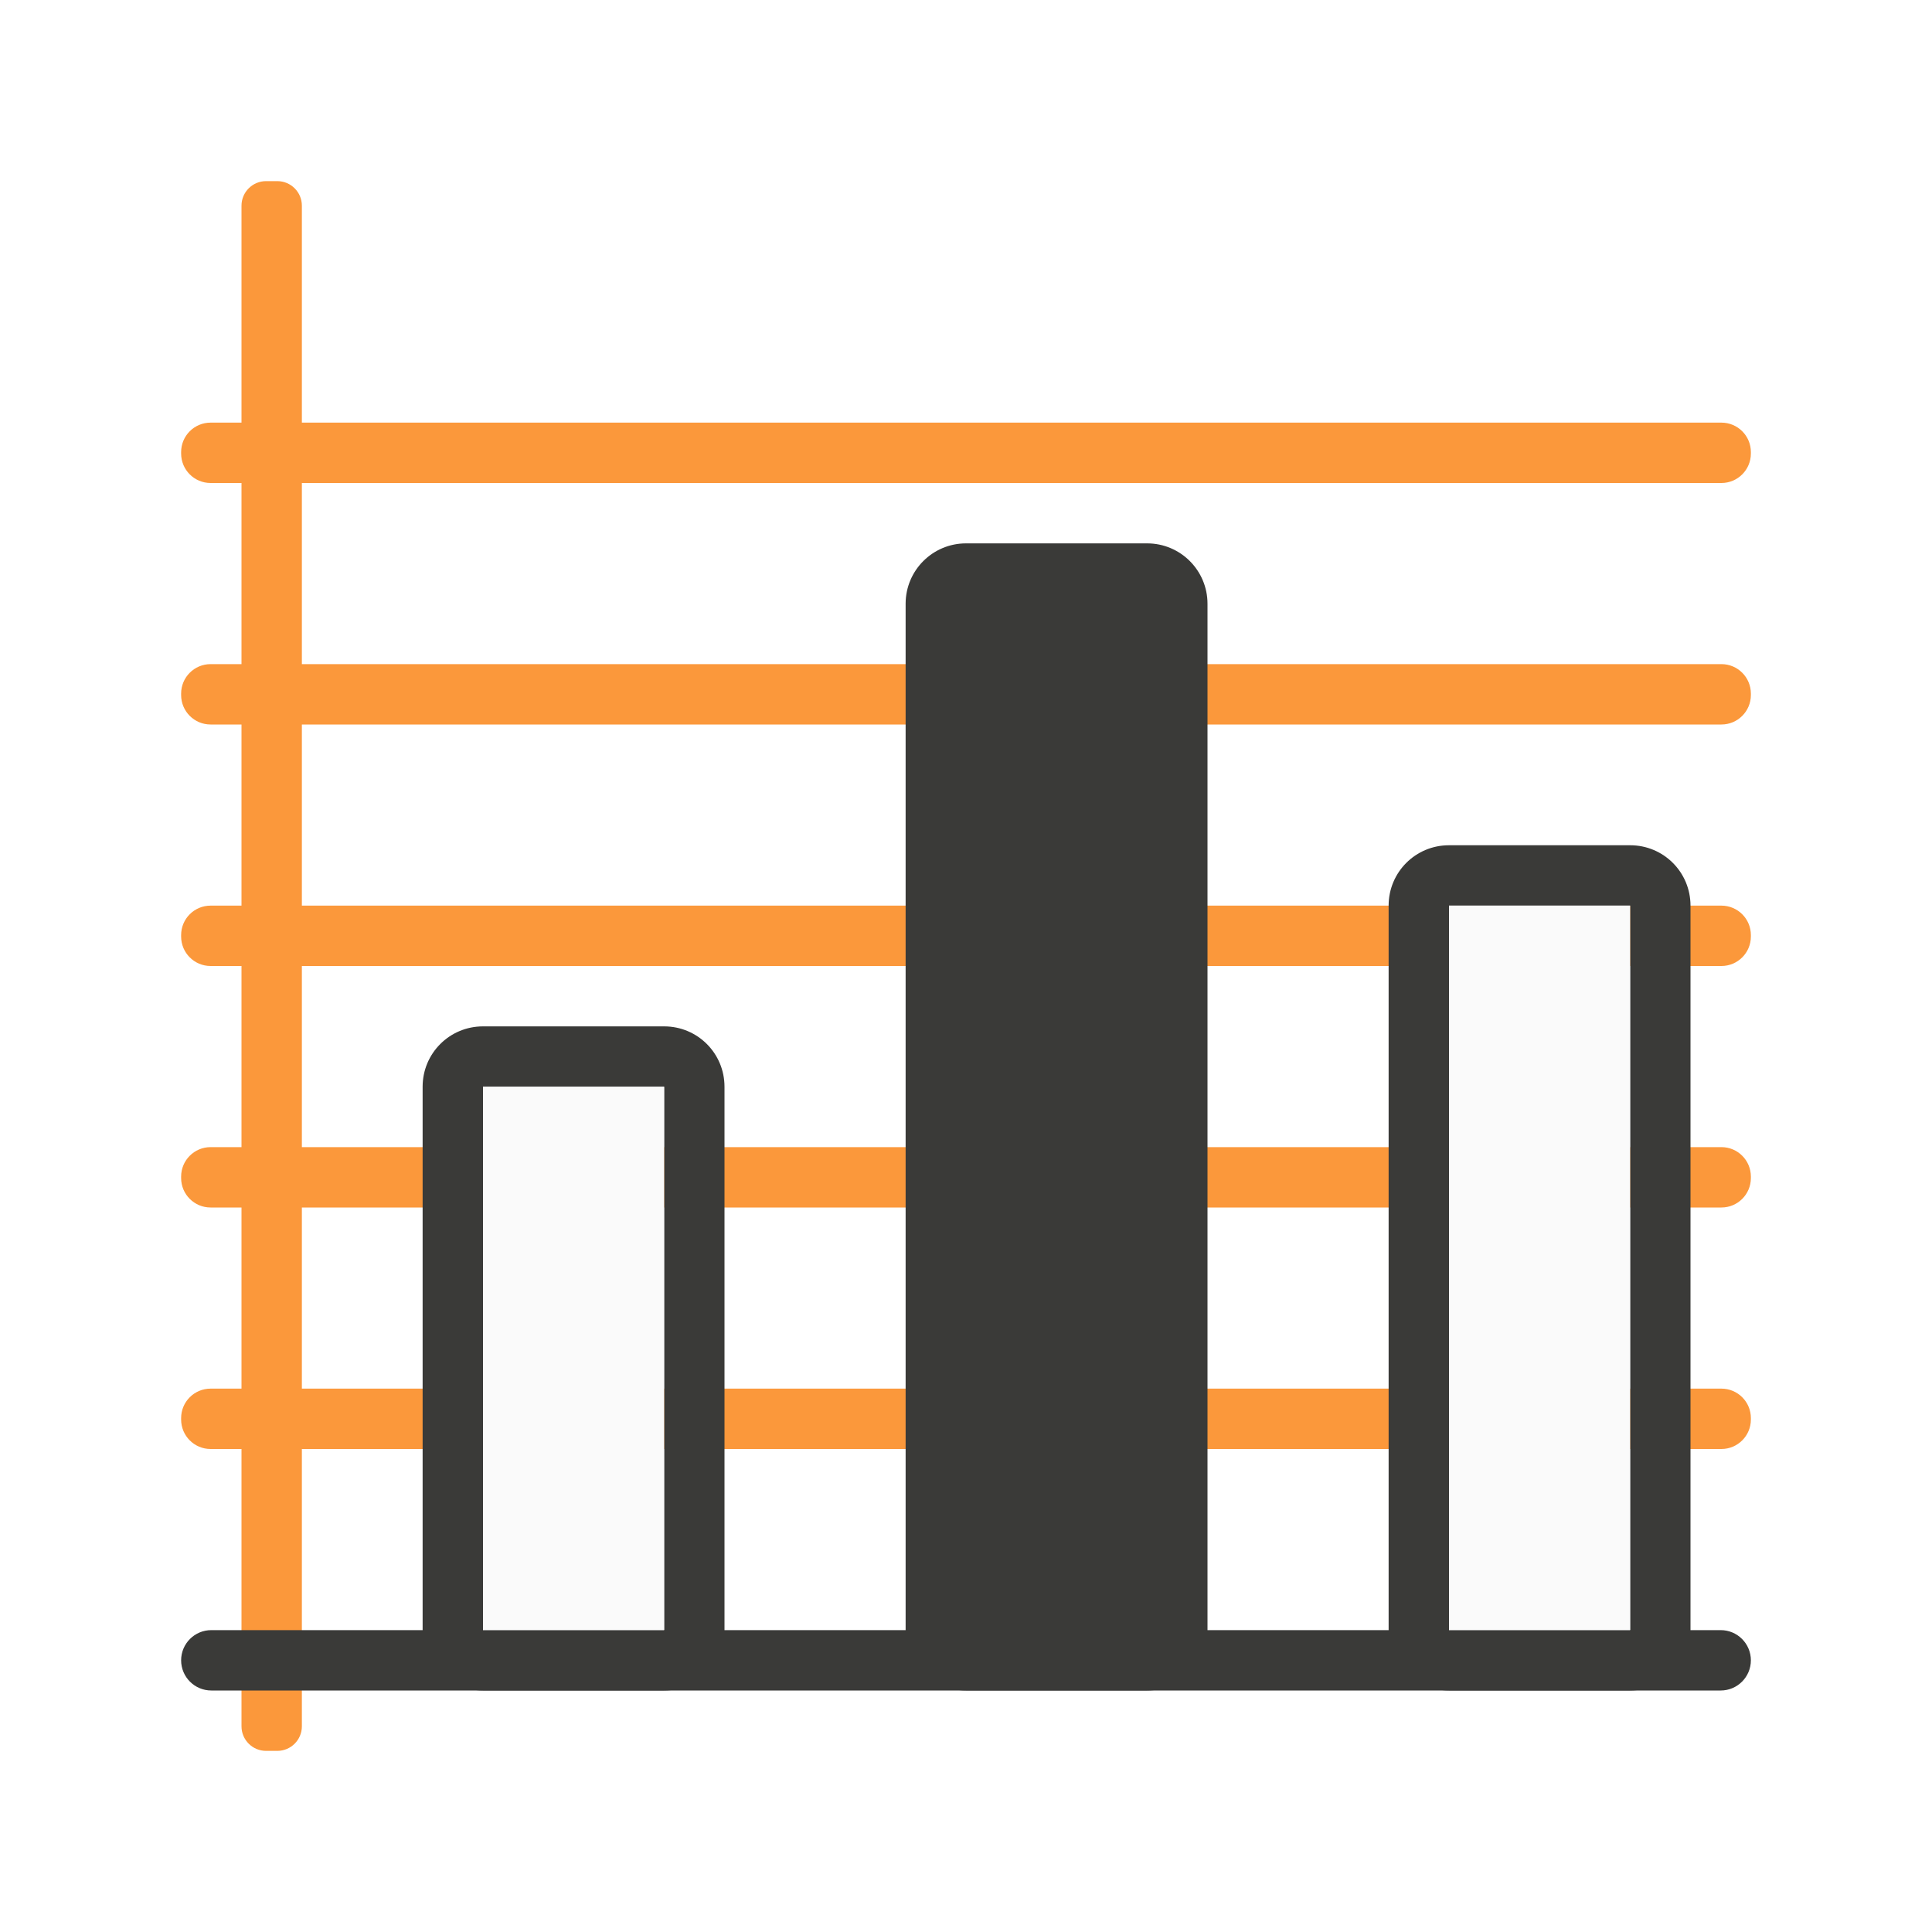
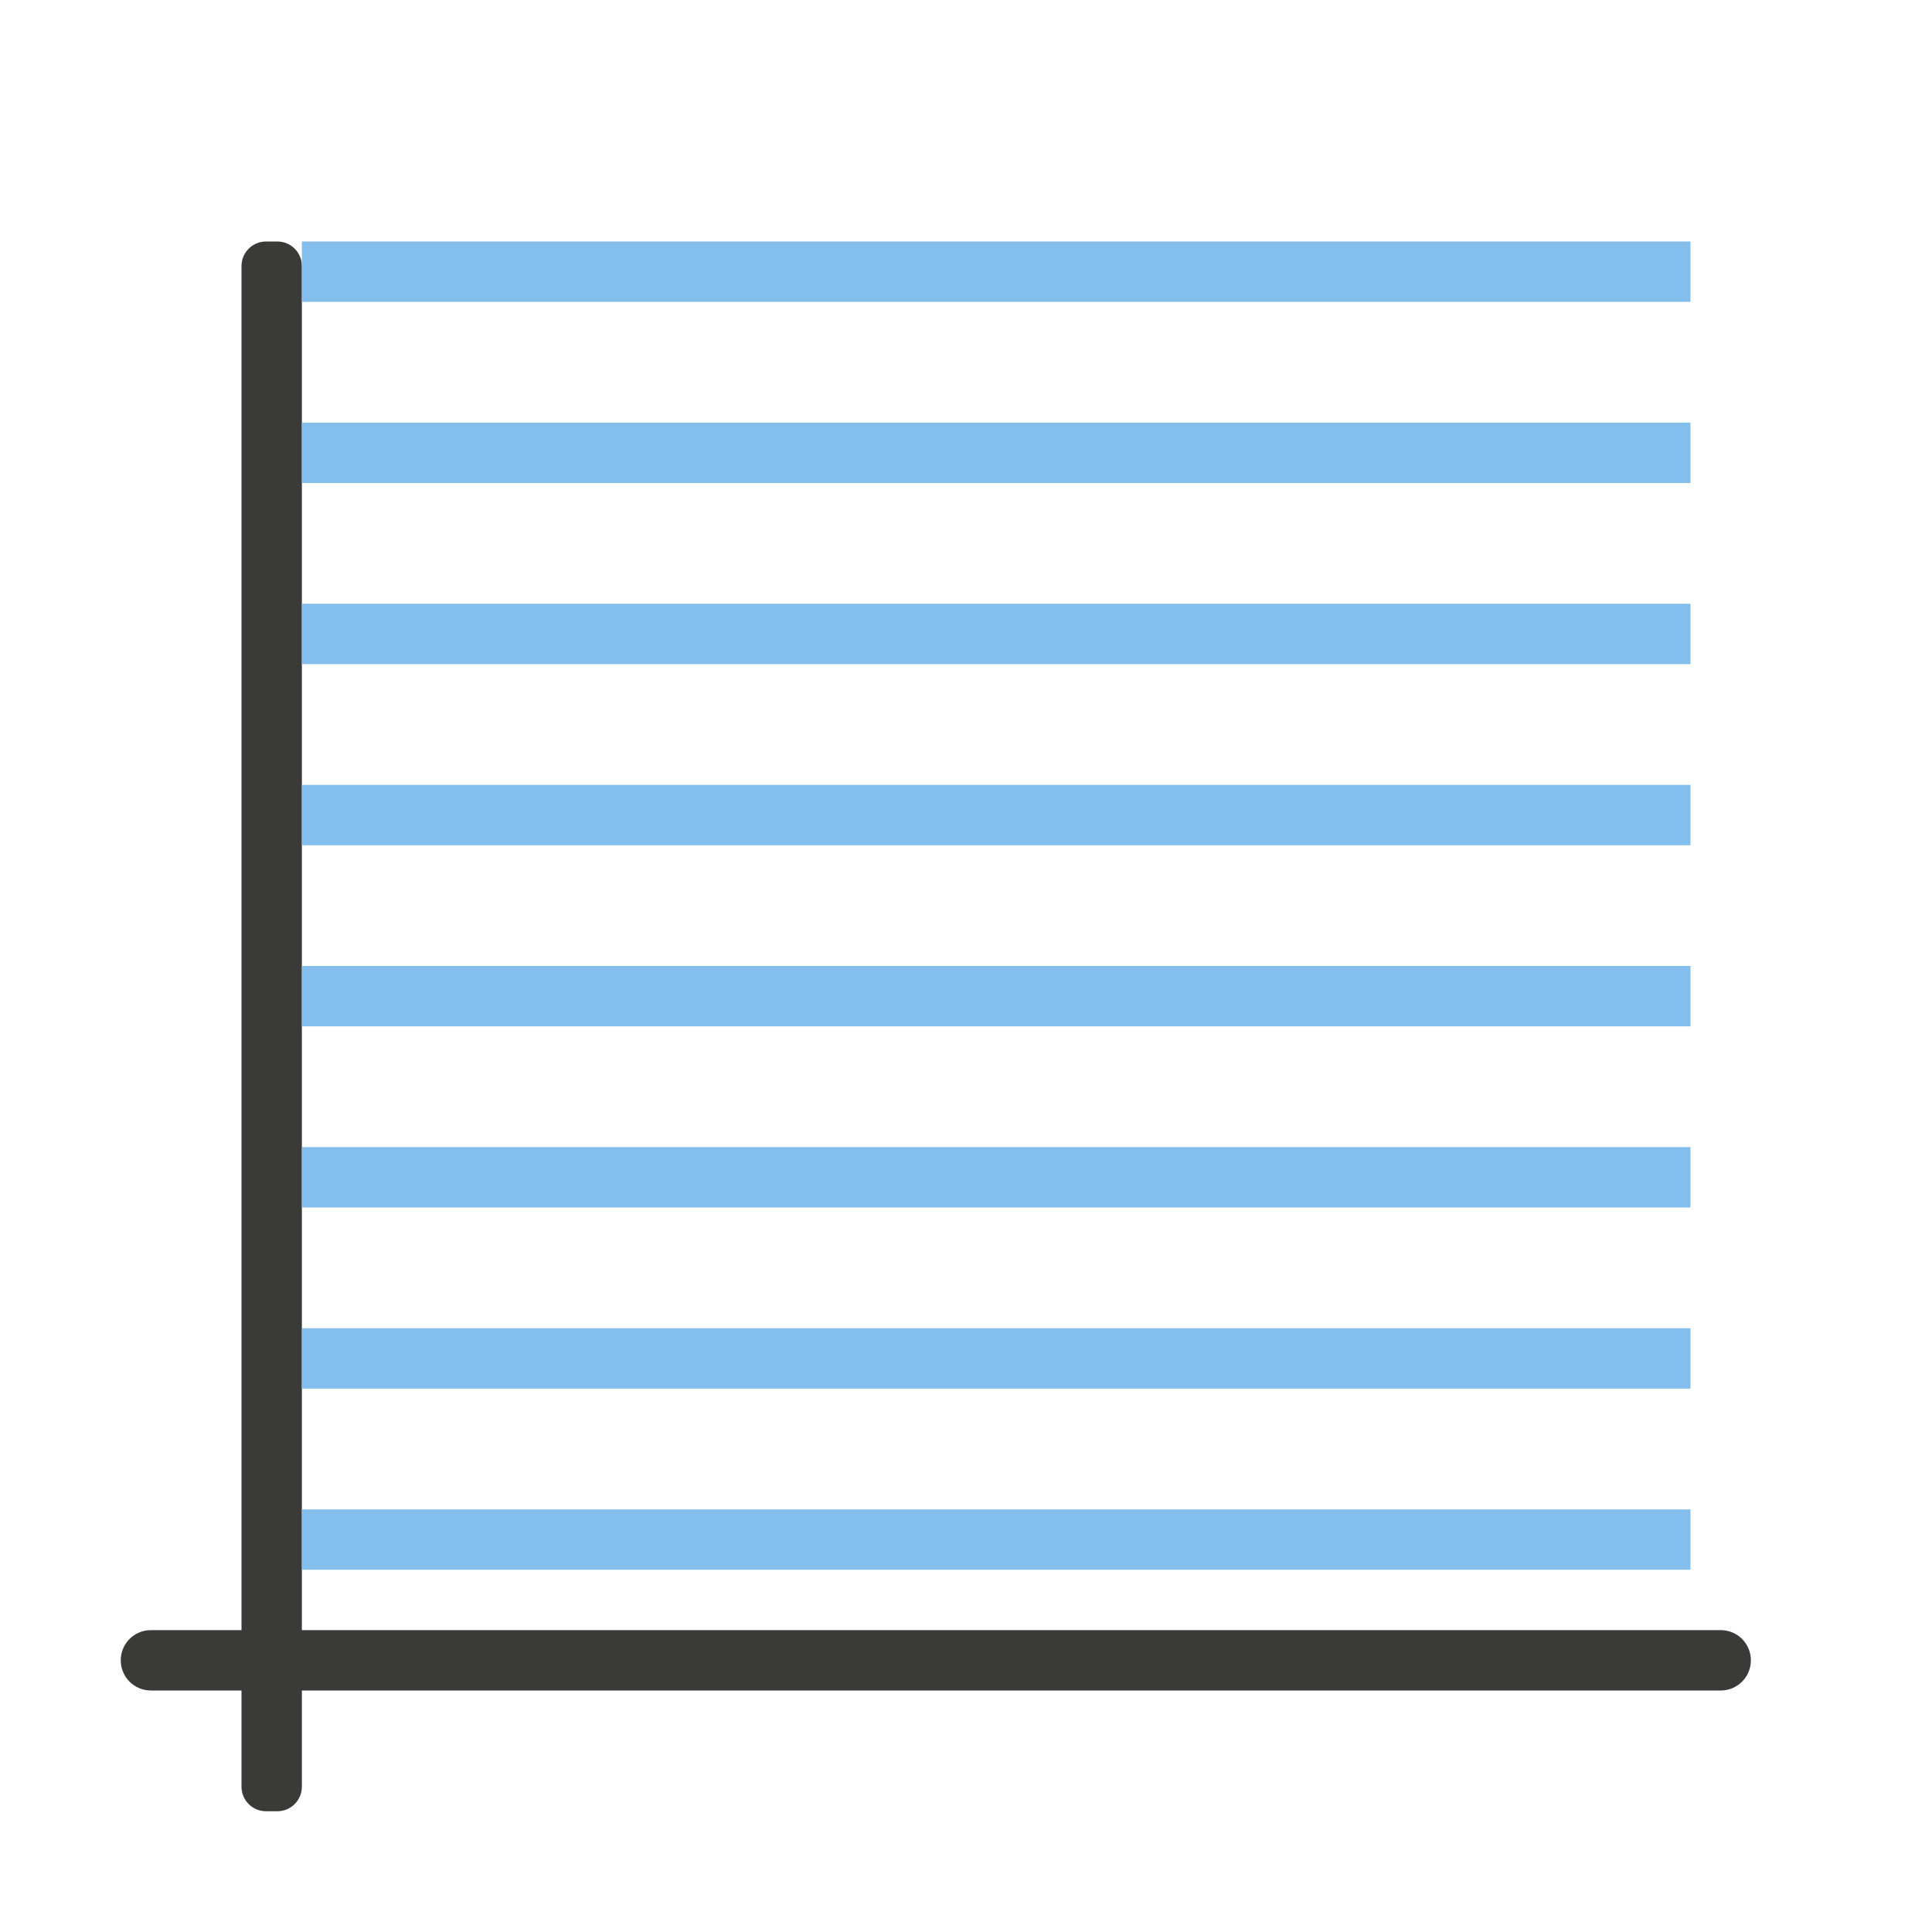
<svg xmlns="http://www.w3.org/2000/svg" viewBox="0 0 32 32">
-   <g fill="#fb983b" transform="scale(1 -1)">
-     <rect height="1" ry=".488" width="26" x="3" y="-24" />
-     <rect height="1" ry=".488" width="26" x="3" y="-20" />
-     <rect height="1" ry=".488" width="26" x="3" y="-16" />
-     <rect height="1" ry=".488" width="26" x="3" y="-12" />
-     <rect height="1" ry=".488" width="26" x="3" y="-8" />
+   <g fill="#3a3a38" transform="matrix(0 -1 -1 0 0 0)">
+     <path d="m-29.593-5h25.186c.225 0 .407.181.407.407v.186c0 .225-.181.407-.407.407h-25.186c-.225 0-.407-.181-.407-.407v-.186c0-.225.181-.407.407-.407z" />
+     <path d="m-27.5-29c.277 0 .5.223.5.5v26c0 .277-.223.5-.5.5s-.5-.223-.5-.5v-26c0-.277.223-.5.5-.5z" />
  </g>
-   <g fill="#3a3a38">
-     <path d="m8 17c-.554 0-1 .446-1 1v9c0 .554.446 1 1 1h3c.554 0 1-.446 1-1v-9c0-.554-.446-1-1-1zm0 1h3v9h-3z" />
-     <path d="m24 14c-.554 0-1 .446-1 1v12c0 .554.446 1 1 1h3c.554 0 1-.446 1-1v-12c0-.554-.446-1-1-1zm0 1h3v12h-3z" />
-     <rect height="19" ry="1" width="5" x="15" y="9" />
-   </g>
-   <rect fill="#fb983b" height="1" ry=".407" transform="matrix(0 -1 -1 0 0 0)" width="26" x="-29" y="-5" />
-   <rect fill="#3a3a38" height="26" ry=".5" transform="matrix(0 -1 -1 0 0 0)" width="1" x="-28" y="-29" />
-   <g fill="#fafafa">
-     <path d="m24 15h3v12h-3z" />
-     <path d="m8 18h3v9h-3z" />
-   </g>
+   <path d="m28 4h-23v1h23zm0 3h-23v1h23zm0 3h-23v1h23zm0 3h-23v1h23zm0 3h-23v1h23zm0 3h-23v1h23zm0 3h-23v1h23zm0 3h-23v1h23z" fill="#83beec" />
</svg>
